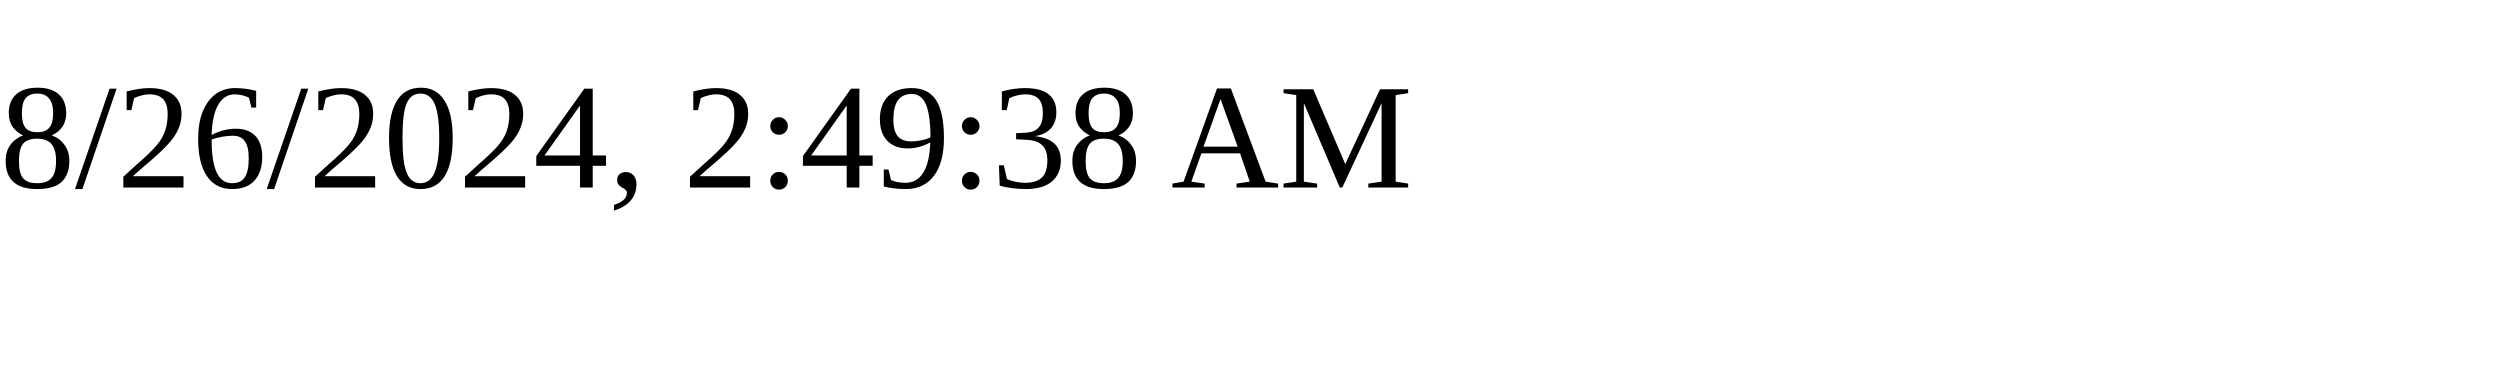
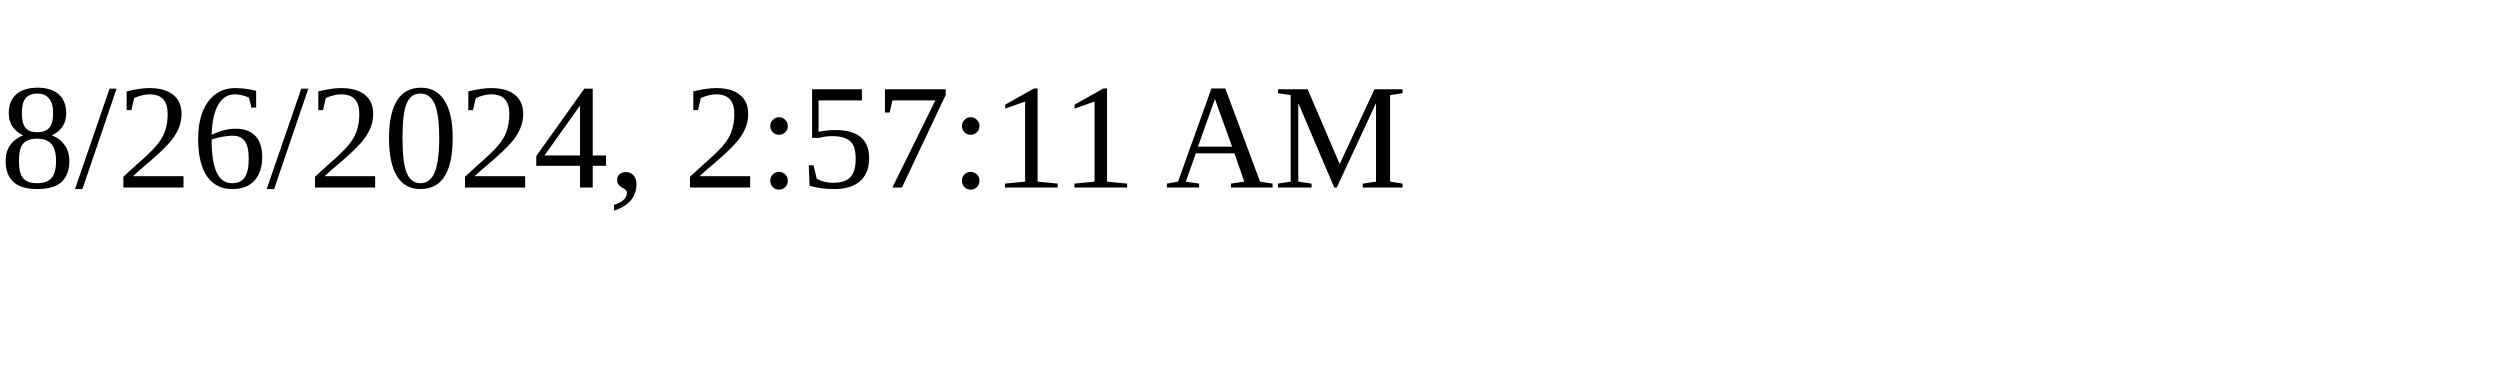
<svg xmlns="http://www.w3.org/2000/svg" height="30" width="200">
-   <text x="0" y="15">8/26/2024, 2:49:38 AM</text>
+   <text x="0" y="15">8/26/2024, 2:57:11 AM</text>
</svg>
